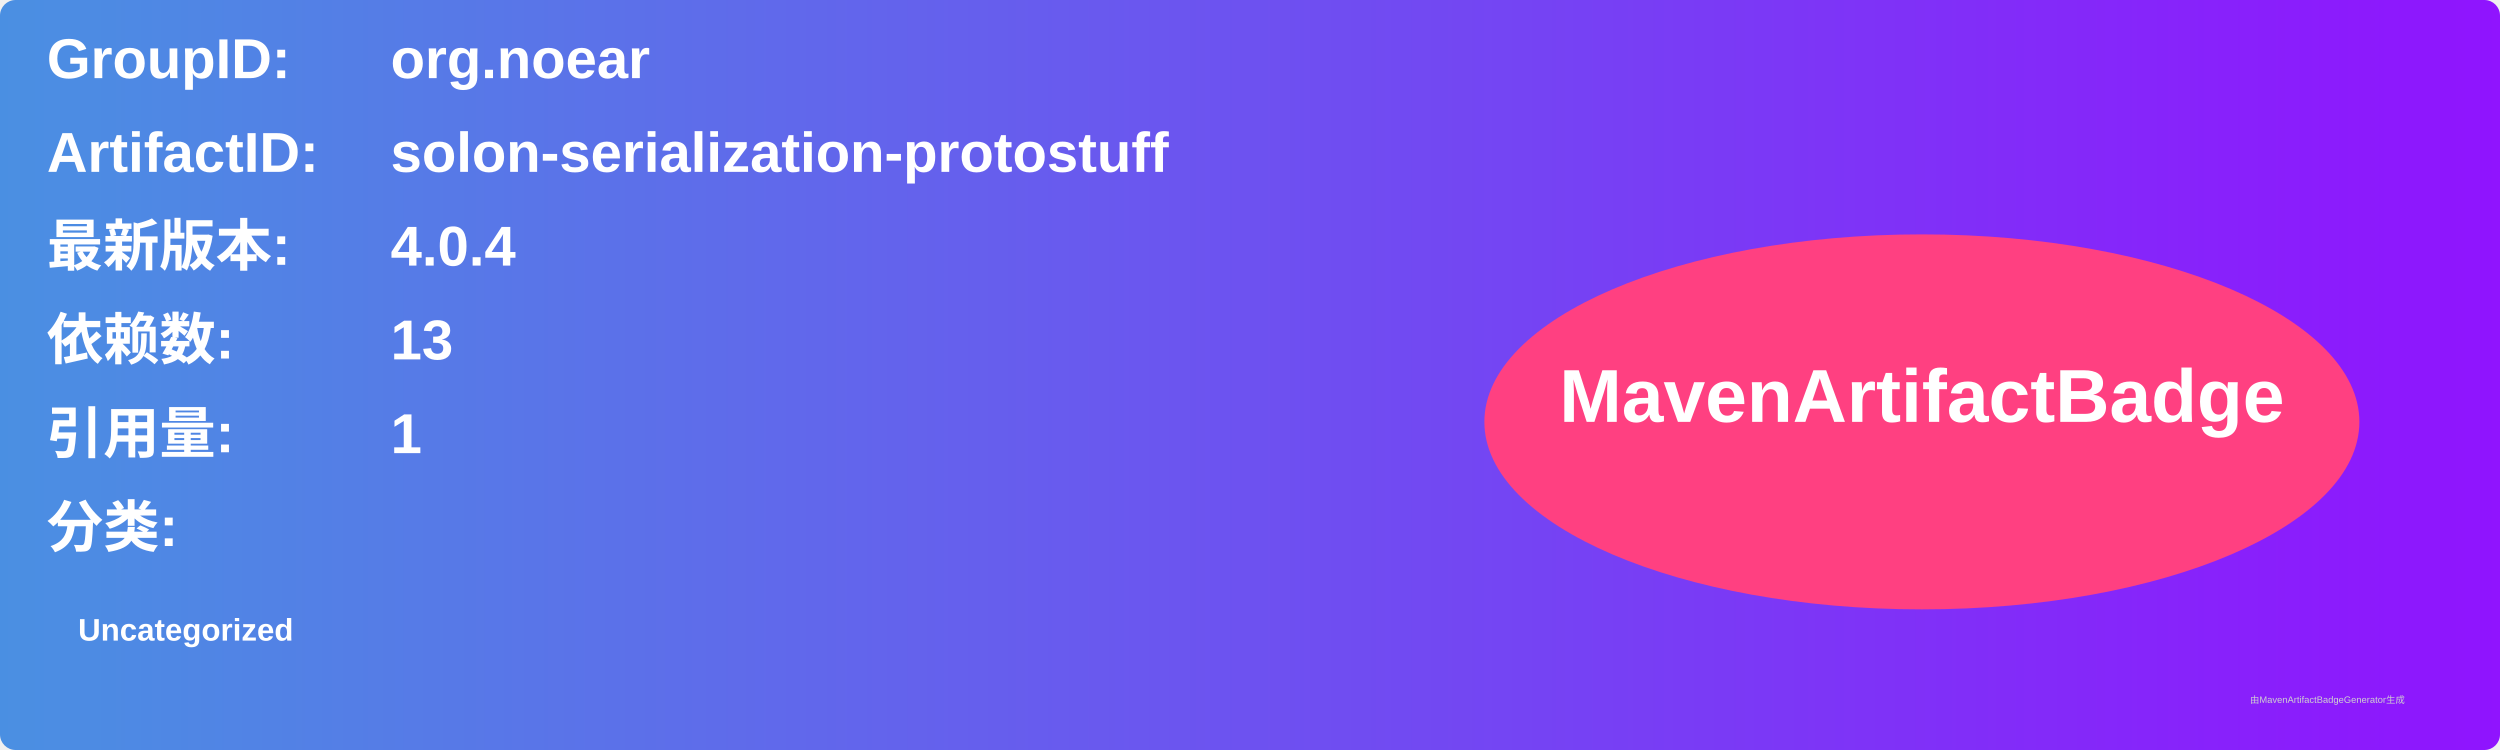
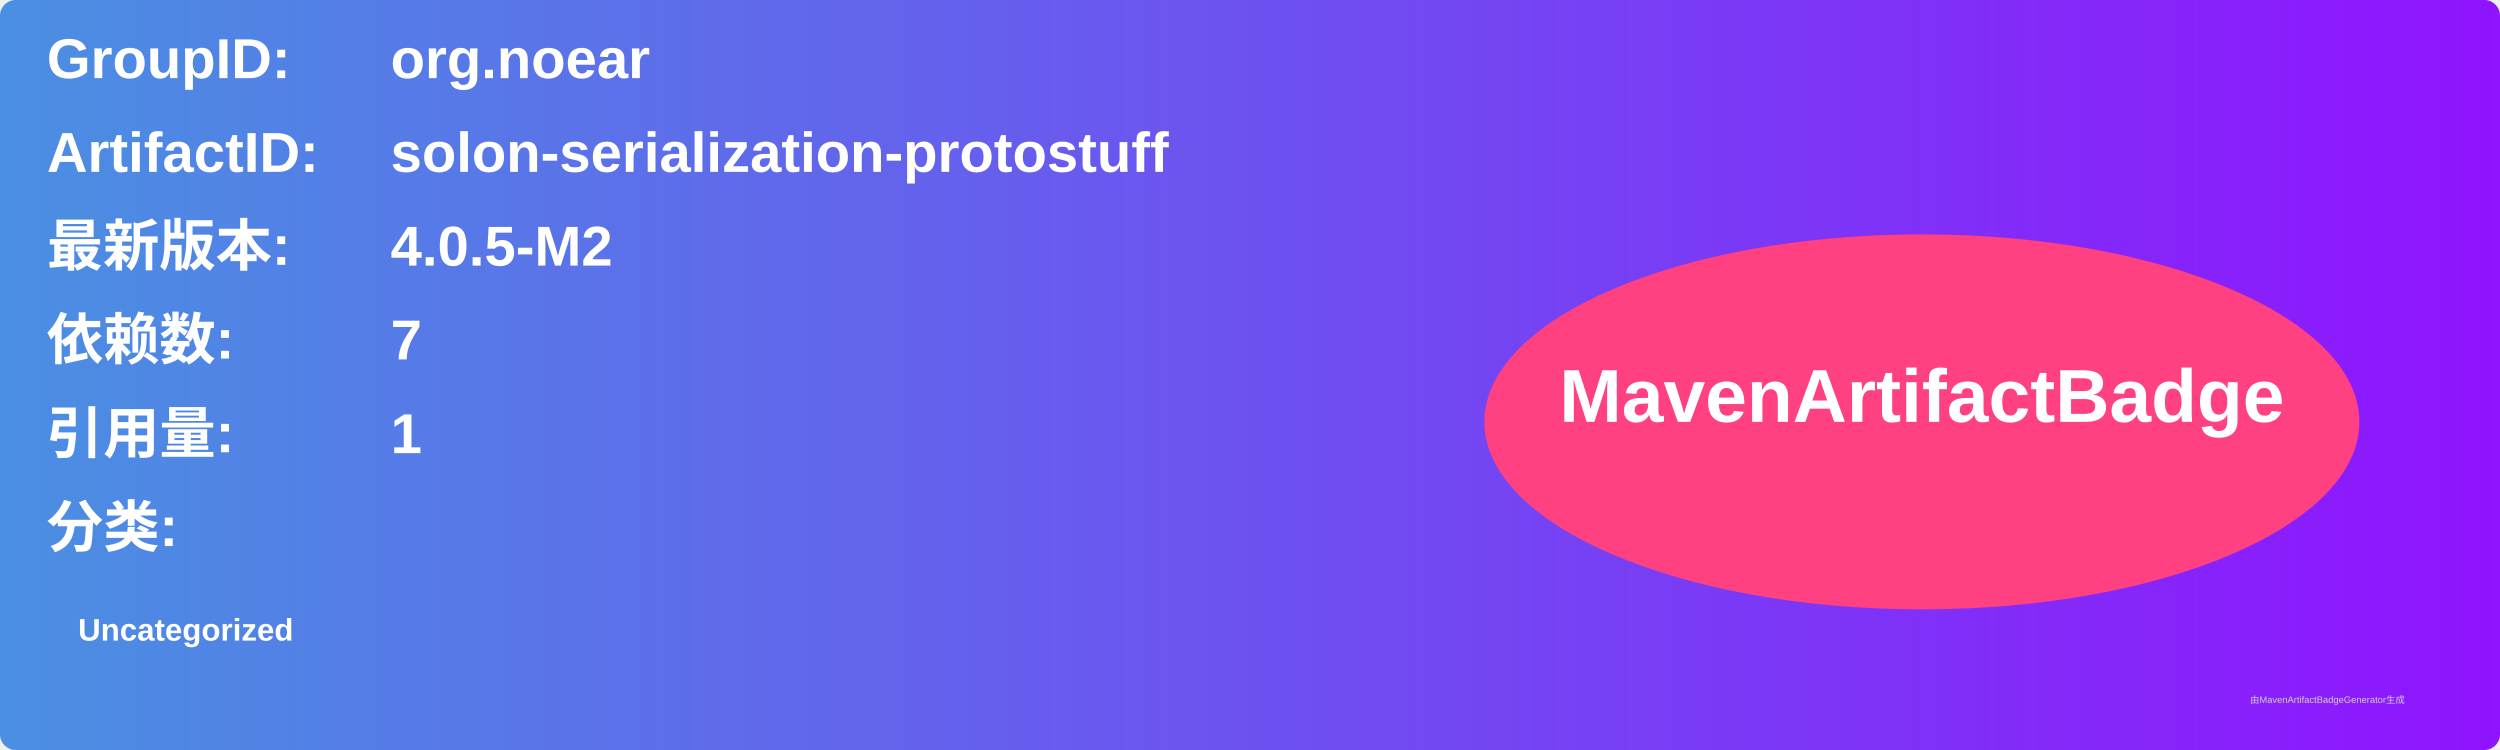
<svg xmlns="http://www.w3.org/2000/svg" width="800" height="240" viewBox="0 0 800 240">
  <linearGradient id="grad" x1="0%" y1="0%" x2="100%" y2="0%">
    <stop offset="0%" stop-color="#4a90e2" />
    <stop offset="100%" stop-color="#9013fe" />
  </linearGradient>
  <rect width="100%" height="100%" rx="5" ry="5" fill="url(#grad)" />
  <g transform="translate(15, 15)">
    <text x="0" y="10" font-family="Arial" font-size="18" fill="white" font-weight="bold" width="260">GroupID:</text>
    <text x="110" y="10" font-family="Arial" font-size="18" fill="white" font-weight="bold" width="460">org.noear</text>
    <text x="0" y="40" font-family="Arial" font-size="18" fill="white" font-weight="bold" width="260">ArtifactID:</text>
    <text x="110" y="40" font-family="Arial" font-size="18" fill="white" font-weight="bold" width="460">solon-serialization-protostuff</text>
    <text x="0" y="70" font-family="Arial" font-size="18" fill="white" font-weight="bold">最新版本:</text>
    <text x="110" y="70" font-family="Arial" font-size="18" fill="white" font-weight="bold">
-       <tspan font-weight="bold">4.0.4</tspan>
+       <tspan font-weight="bold">4.0.5-M2</tspan>
    </text>
    <text x="0" y="100" font-family="Arial" font-size="18" fill="white" font-weight="bold">依赖数: </text>
    <text x="110" y="100" font-family="Arial" font-size="18" fill="white">
-       <tspan font-weight="bold">13</tspan>
+       <tspan font-weight="bold">7</tspan>
    </text>
    <text x="0" y="130" font-family="Arial" font-size="18" fill="white" font-weight="bold">引用量: </text>
    <text x="110" y="130" font-family="Arial" font-size="18" fill="white">
      <tspan font-weight="bold">1</tspan>
    </text>
    <text x="0" y="160" font-family="Arial" font-size="18" fill="white" font-weight="bold">分类:</text>
    <text x="10" y="190" font-family="Arial" font-size="10" fill="white">
      <tspan font-weight="bold">Uncategorized</tspan>
    </text>
    <ellipse cx="600" cy="120" rx="140" ry="60" fill="#ff4081" />
    <text x="600" y="120" text-anchor="middle" font-family="Arial" font-size="24" fill="white" font-weight="bold">MavenArtifactBadge</text>
  </g>
  <text x="720" y="225" font-family="Arial" font-size="3" fill="#d0d0d0">由MavenArtifactBadgeGenerator生成</text>
</svg>
